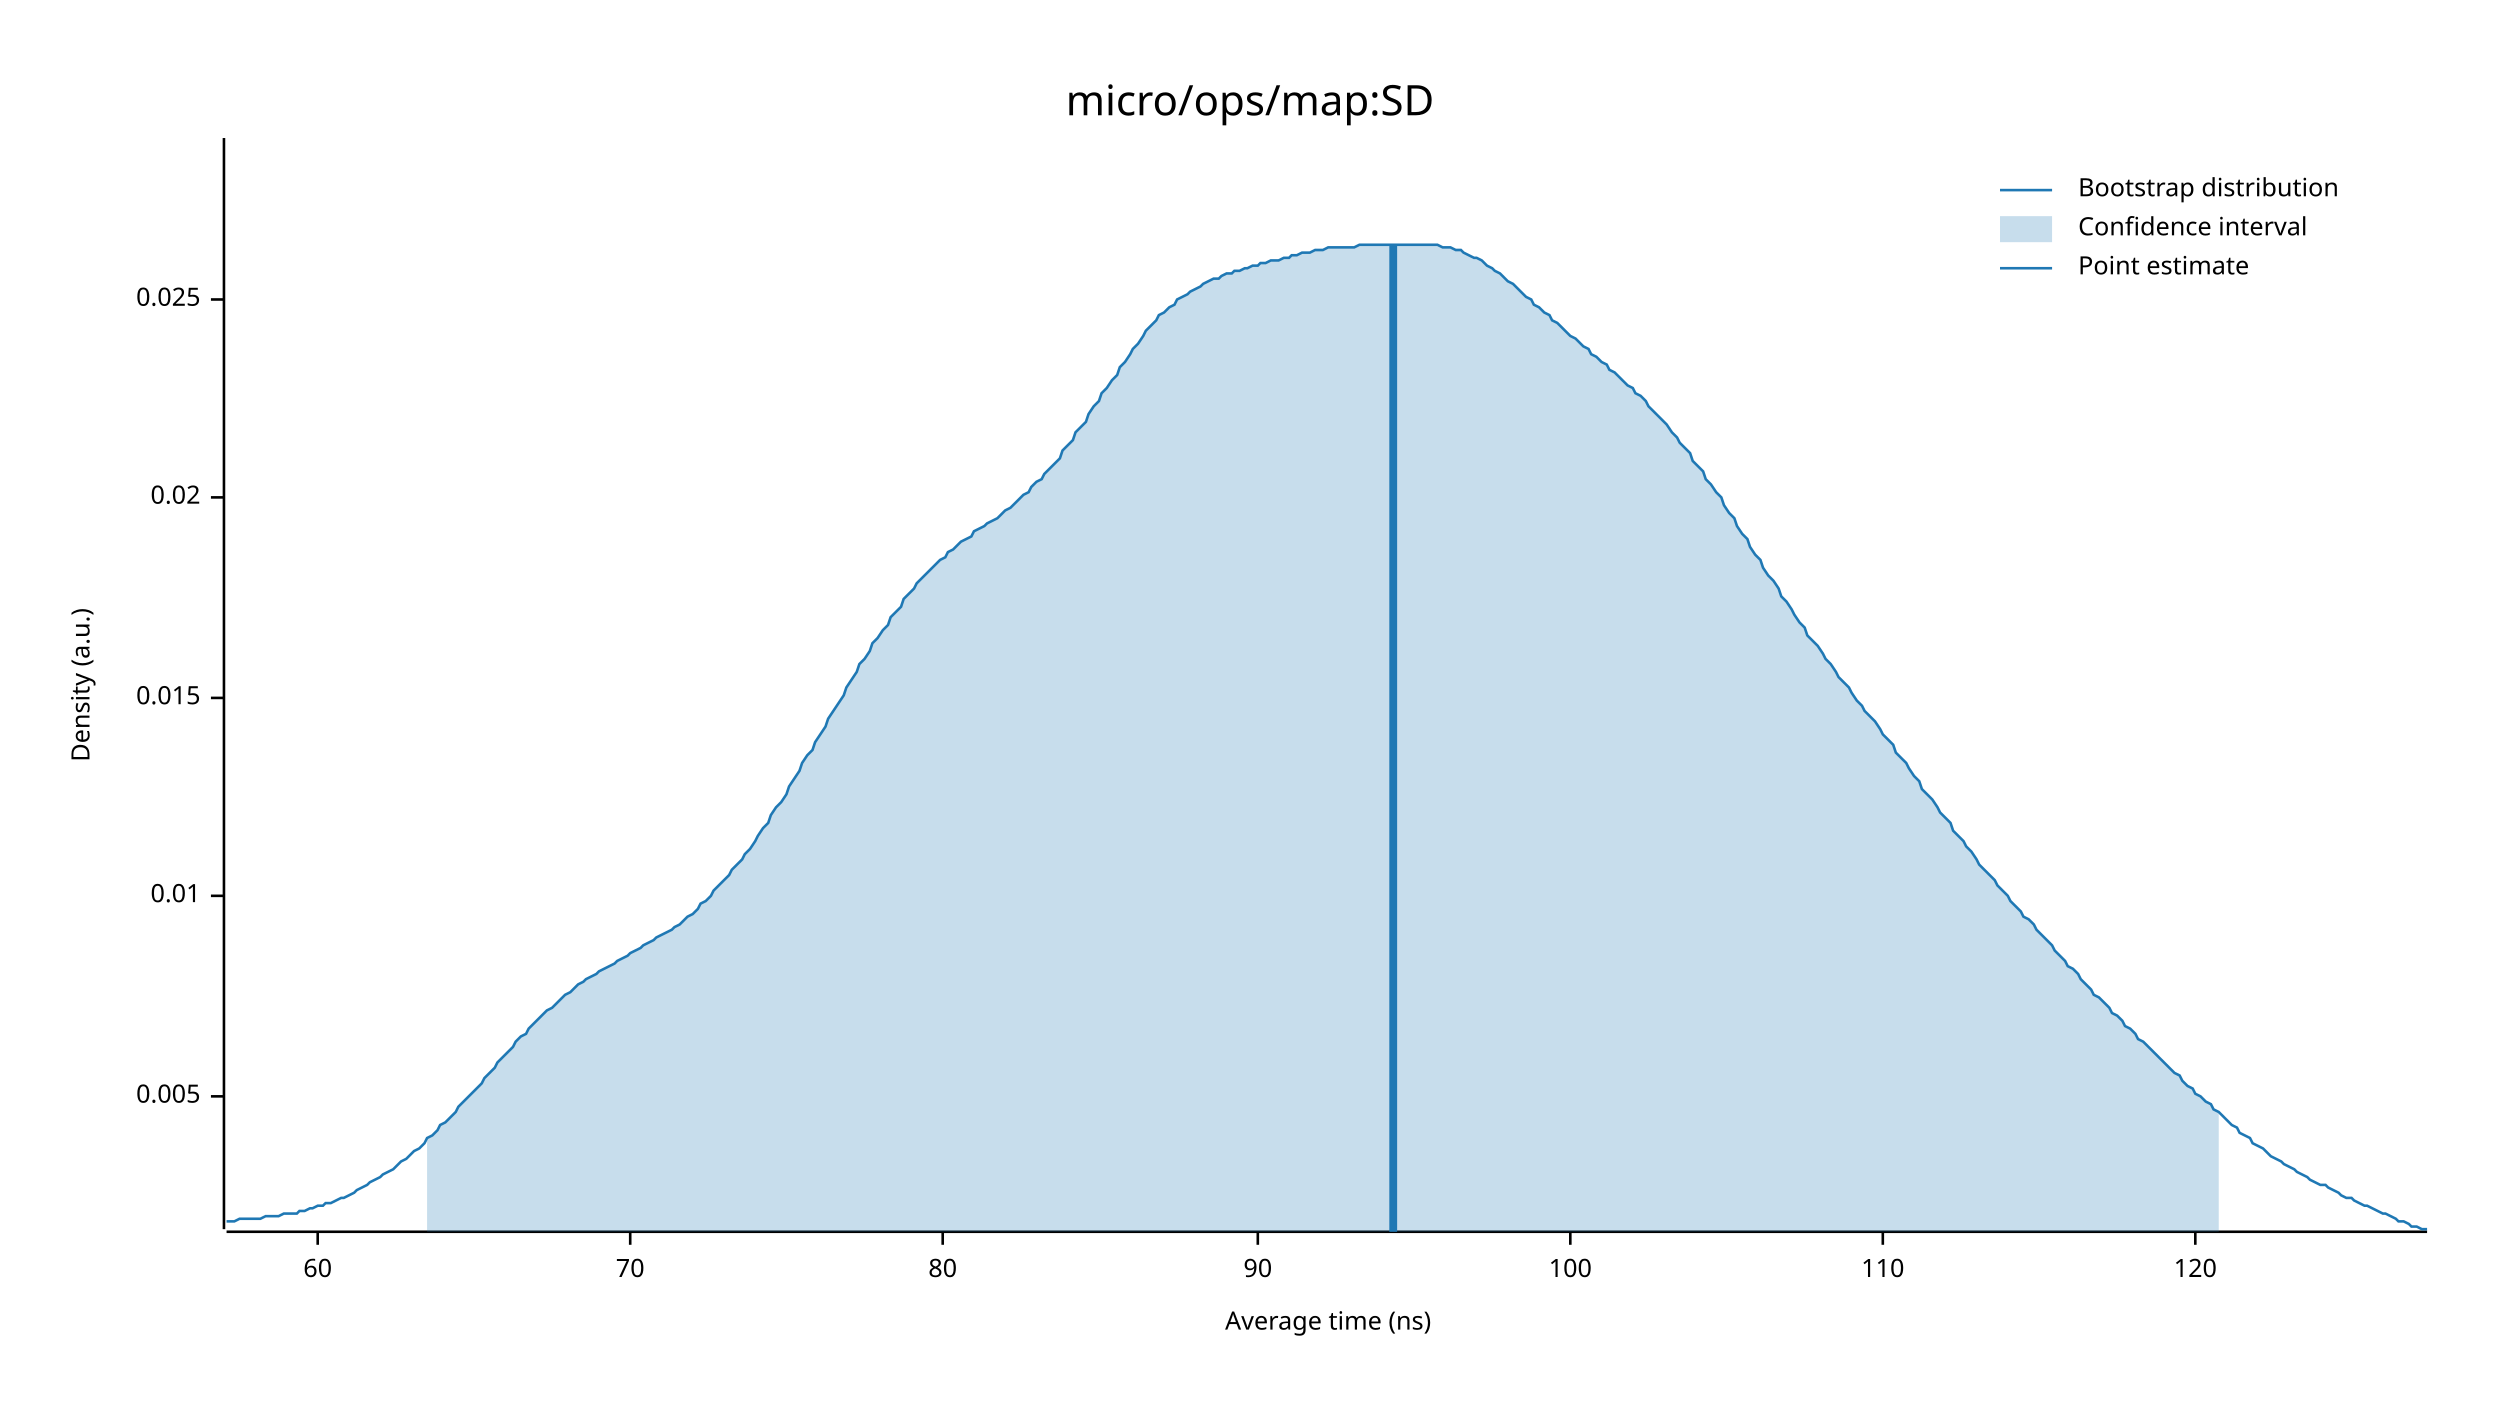
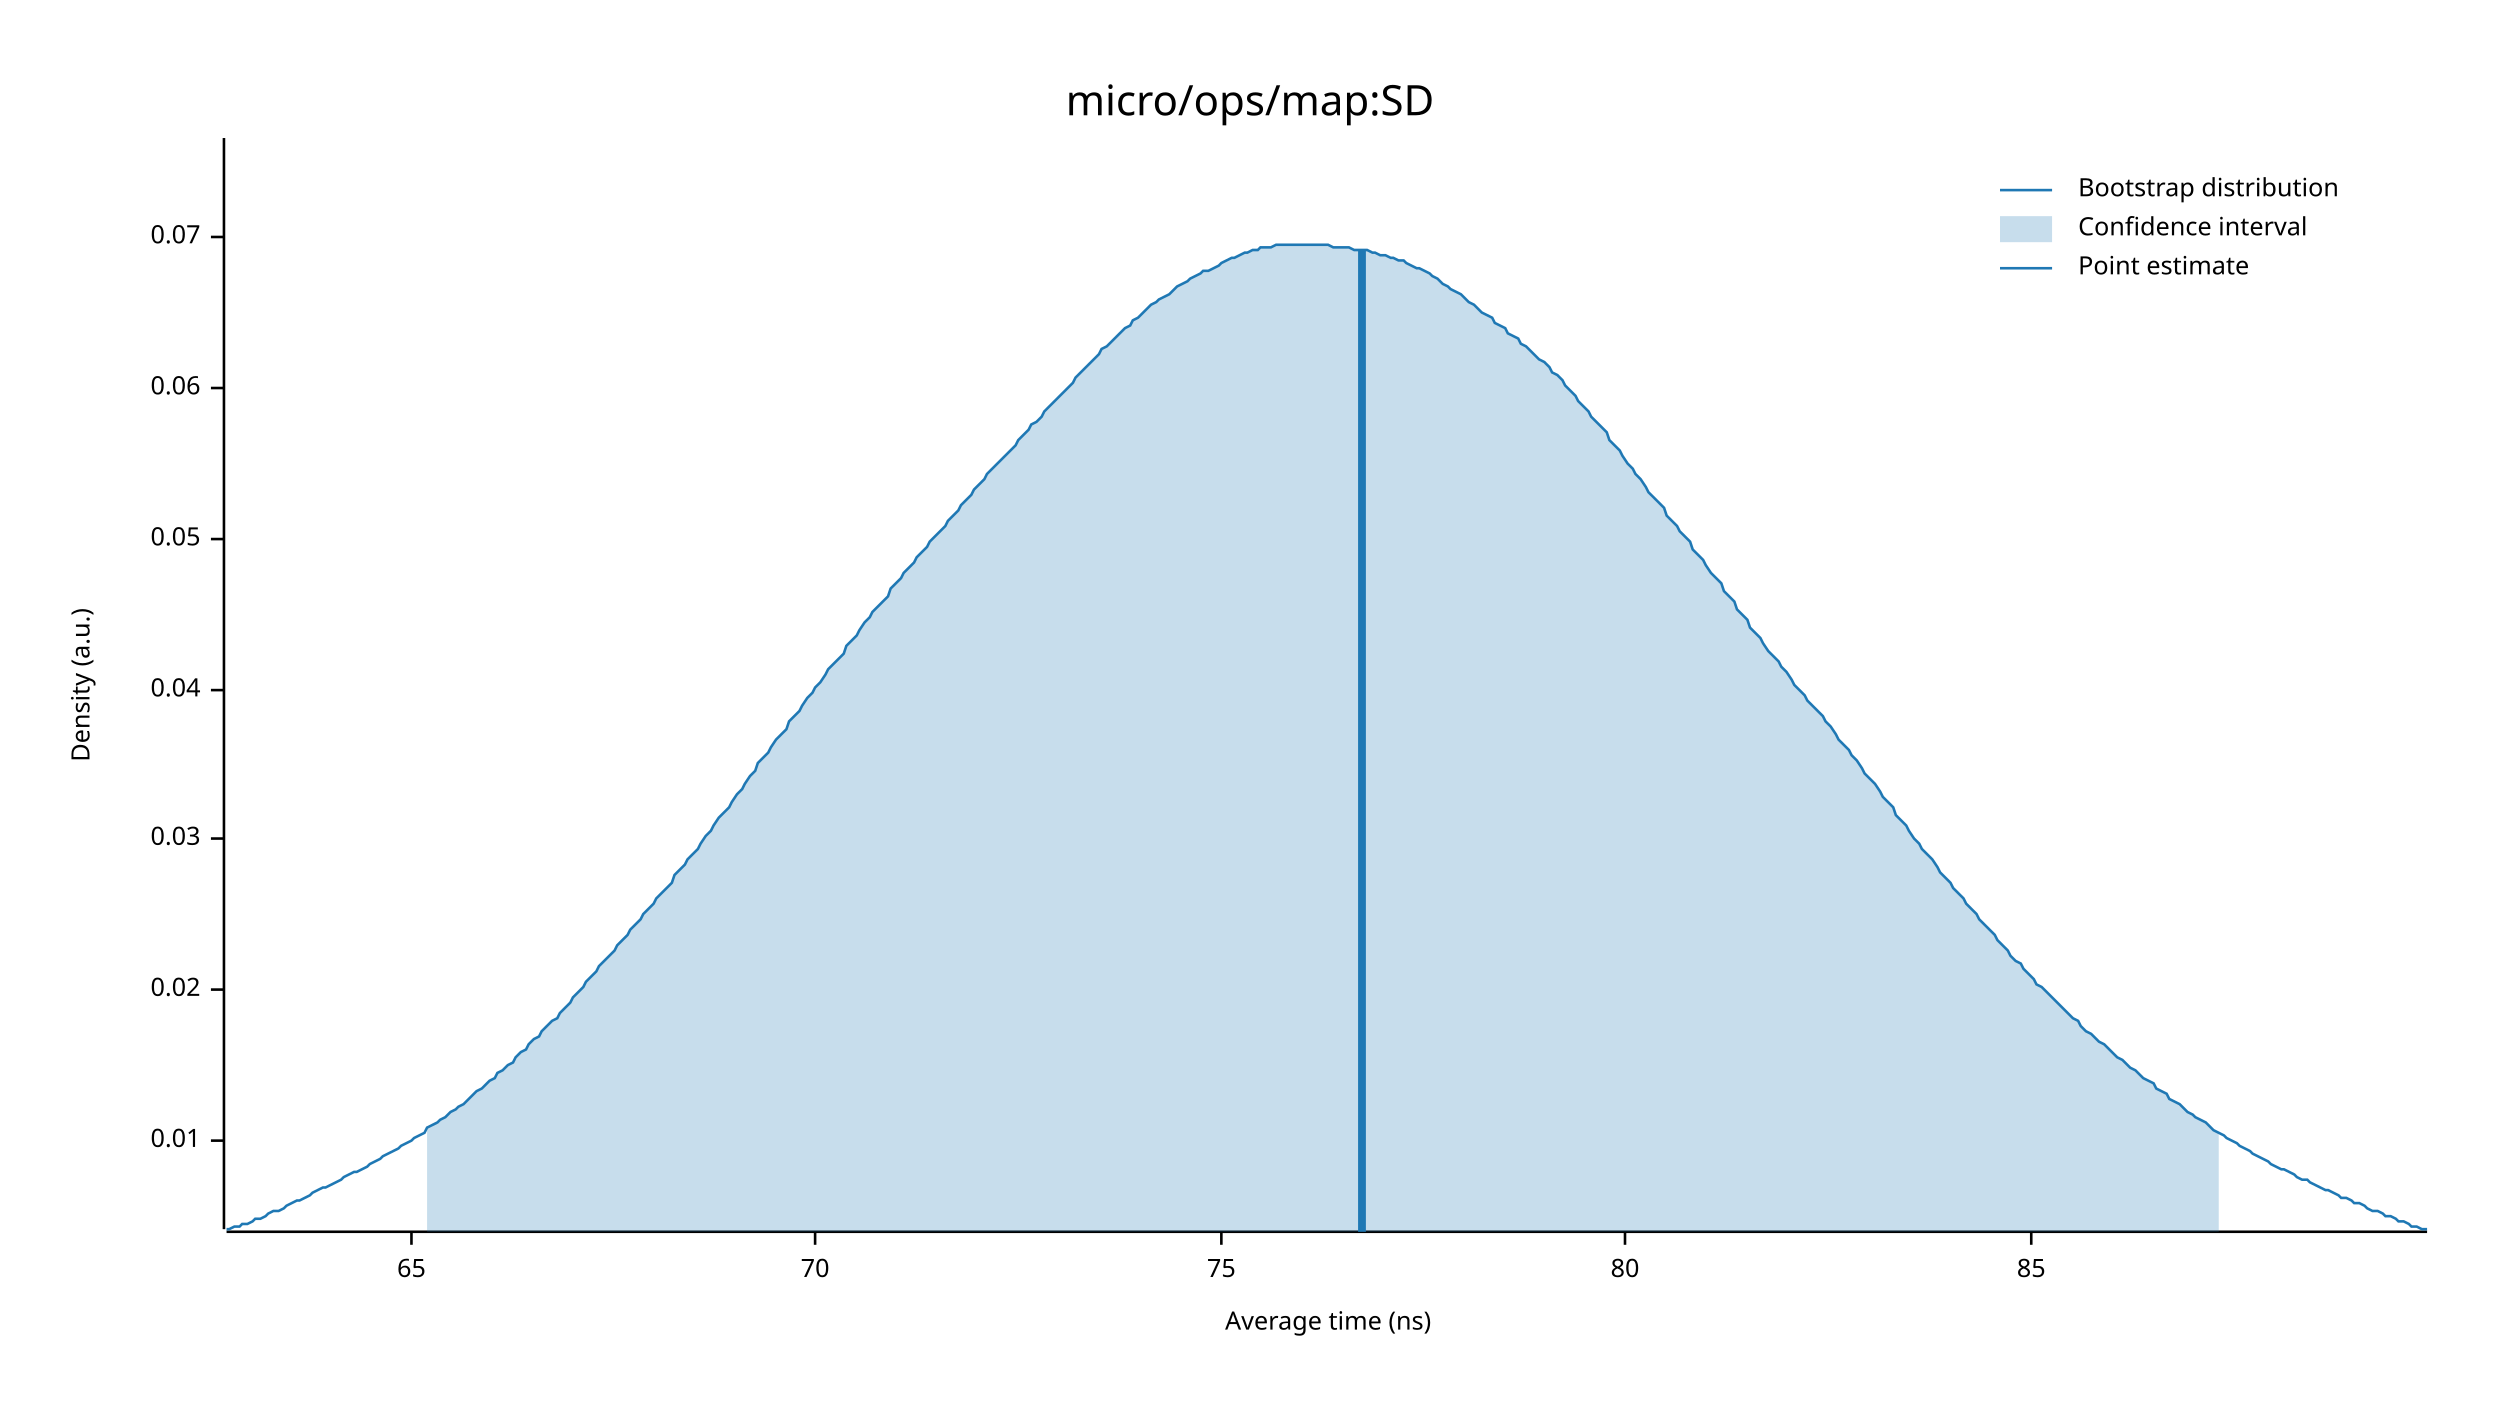
<svg xmlns="http://www.w3.org/2000/svg" width="960" height="540" viewBox="0 0 960 540">
  <text x="480" y="32" dy="0.76em" text-anchor="middle" font-family="sans-serif" font-size="16.129" opacity="1" fill="#000000">
micro/ops/map:SD
</text>
  <text x="27" y="263" dy="0.76em" text-anchor="middle" font-family="sans-serif" font-size="9.677" opacity="1" fill="#000000" transform="rotate(270, 27, 263)">
Density (a.u.)
</text>
  <text x="510" y="513" dy="-0.5ex" text-anchor="middle" font-family="sans-serif" font-size="9.677" opacity="1" fill="#000000">
Average time (ns)
</text>
  <polyline fill="none" opacity="1" stroke="#000000" stroke-width="1" points="86,53 86,472 " />
-   <text x="77" y="421" dy="0.5ex" text-anchor="end" font-family="sans-serif" font-size="9.677" opacity="1" fill="#000000">
- 0.005
- </text>
-   <polyline fill="none" opacity="1" stroke="#000000" stroke-width="1" points="81,421 86,421 " />
-   <text x="77" y="344" dy="0.5ex" text-anchor="end" font-family="sans-serif" font-size="9.677" opacity="1" fill="#000000">
+   <text x="77" y="438" dy="0.5ex" text-anchor="end" font-family="sans-serif" font-size="9.677" opacity="1" fill="#000000">
0.01
</text>
-   <polyline fill="none" opacity="1" stroke="#000000" stroke-width="1" points="81,344 86,344 " />
-   <text x="77" y="268" dy="0.5ex" text-anchor="end" font-family="sans-serif" font-size="9.677" opacity="1" fill="#000000">
- 0.015
- </text>
-   <polyline fill="none" opacity="1" stroke="#000000" stroke-width="1" points="81,268 86,268 " />
-   <text x="77" y="191" dy="0.5ex" text-anchor="end" font-family="sans-serif" font-size="9.677" opacity="1" fill="#000000">
+   <polyline fill="none" opacity="1" stroke="#000000" stroke-width="1" points="81,438 86,438 " />
+   <text x="77" y="380" dy="0.5ex" text-anchor="end" font-family="sans-serif" font-size="9.677" opacity="1" fill="#000000">
0.02
</text>
-   <polyline fill="none" opacity="1" stroke="#000000" stroke-width="1" points="81,191 86,191 " />
-   <text x="77" y="115" dy="0.5ex" text-anchor="end" font-family="sans-serif" font-size="9.677" opacity="1" fill="#000000">
- 0.025
+   <polyline fill="none" opacity="1" stroke="#000000" stroke-width="1" points="81,380 86,380 " />
+   <text x="77" y="322" dy="0.5ex" text-anchor="end" font-family="sans-serif" font-size="9.677" opacity="1" fill="#000000">
+ 0.03
</text>
-   <polyline fill="none" opacity="1" stroke="#000000" stroke-width="1" points="81,115 86,115 " />
+   <polyline fill="none" opacity="1" stroke="#000000" stroke-width="1" points="81,322 86,322 " />
+   <text x="77" y="265" dy="0.5ex" text-anchor="end" font-family="sans-serif" font-size="9.677" opacity="1" fill="#000000">
+ 0.04
+ </text>
+   <polyline fill="none" opacity="1" stroke="#000000" stroke-width="1" points="81,265 86,265 " />
+   <text x="77" y="207" dy="0.5ex" text-anchor="end" font-family="sans-serif" font-size="9.677" opacity="1" fill="#000000">
+ 0.05
+ </text>
+   <polyline fill="none" opacity="1" stroke="#000000" stroke-width="1" points="81,207 86,207 " />
+   <text x="77" y="149" dy="0.5ex" text-anchor="end" font-family="sans-serif" font-size="9.677" opacity="1" fill="#000000">
+ 0.06
+ </text>
+   <polyline fill="none" opacity="1" stroke="#000000" stroke-width="1" points="81,149 86,149 " />
+   <text x="77" y="91" dy="0.5ex" text-anchor="end" font-family="sans-serif" font-size="9.677" opacity="1" fill="#000000">
+ 0.07
+ </text>
+   <polyline fill="none" opacity="1" stroke="#000000" stroke-width="1" points="81,91 86,91 " />
  <polyline fill="none" opacity="1" stroke="#000000" stroke-width="1" points="87,473 932,473 " />
-   <text x="122" y="483" dy="0.76em" text-anchor="middle" font-family="sans-serif" font-size="9.677" opacity="1" fill="#000000">
- 60
+   <text x="158" y="483" dy="0.76em" text-anchor="middle" font-family="sans-serif" font-size="9.677" opacity="1" fill="#000000">
+ 65
</text>
-   <polyline fill="none" opacity="1" stroke="#000000" stroke-width="1" points="122,473 122,478 " />
-   <text x="242" y="483" dy="0.76em" text-anchor="middle" font-family="sans-serif" font-size="9.677" opacity="1" fill="#000000">
+   <polyline fill="none" opacity="1" stroke="#000000" stroke-width="1" points="158,473 158,478 " />
+   <text x="313" y="483" dy="0.76em" text-anchor="middle" font-family="sans-serif" font-size="9.677" opacity="1" fill="#000000">
70
</text>
-   <polyline fill="none" opacity="1" stroke="#000000" stroke-width="1" points="242,473 242,478 " />
-   <text x="362" y="483" dy="0.76em" text-anchor="middle" font-family="sans-serif" font-size="9.677" opacity="1" fill="#000000">
+   <polyline fill="none" opacity="1" stroke="#000000" stroke-width="1" points="313,473 313,478 " />
+   <text x="469" y="483" dy="0.76em" text-anchor="middle" font-family="sans-serif" font-size="9.677" opacity="1" fill="#000000">
+ 75
+ </text>
+   <polyline fill="none" opacity="1" stroke="#000000" stroke-width="1" points="469,473 469,478 " />
+   <text x="624" y="483" dy="0.76em" text-anchor="middle" font-family="sans-serif" font-size="9.677" opacity="1" fill="#000000">
80
</text>
-   <polyline fill="none" opacity="1" stroke="#000000" stroke-width="1" points="362,473 362,478 " />
-   <text x="483" y="483" dy="0.76em" text-anchor="middle" font-family="sans-serif" font-size="9.677" opacity="1" fill="#000000">
- 90
+   <polyline fill="none" opacity="1" stroke="#000000" stroke-width="1" points="624,473 624,478 " />
+   <text x="780" y="483" dy="0.76em" text-anchor="middle" font-family="sans-serif" font-size="9.677" opacity="1" fill="#000000">
+ 85
</text>
-   <polyline fill="none" opacity="1" stroke="#000000" stroke-width="1" points="483,473 483,478 " />
-   <text x="603" y="483" dy="0.76em" text-anchor="middle" font-family="sans-serif" font-size="9.677" opacity="1" fill="#000000">
- 100
- </text>
-   <polyline fill="none" opacity="1" stroke="#000000" stroke-width="1" points="603,473 603,478 " />
-   <text x="723" y="483" dy="0.76em" text-anchor="middle" font-family="sans-serif" font-size="9.677" opacity="1" fill="#000000">
- 110
- </text>
-   <polyline fill="none" opacity="1" stroke="#000000" stroke-width="1" points="723,473 723,478 " />
-   <text x="843" y="483" dy="0.76em" text-anchor="middle" font-family="sans-serif" font-size="9.677" opacity="1" fill="#000000">
- 120
- </text>
-   <polyline fill="none" opacity="1" stroke="#000000" stroke-width="1" points="843,473 843,478 " />
-   <polyline fill="none" opacity="1" stroke="#1F78B4" stroke-width="1" points="87,469 88,469 90,469 92,468 93,468 95,468 97,468 98,468 100,468 102,467 103,467 105,467 107,467 109,466 110,466 112,466 114,466 115,465 117,465 119,464 120,464 122,463 124,463 125,462 127,462 129,461 131,460 132,460 134,459 136,458 137,457 139,456 141,455 142,454 144,453 146,452 147,451 149,450 151,449 153,447 154,446 156,445 158,443 159,442 161,441 163,439 164,437 166,436 168,434 169,432 171,431 173,429 175,427 176,425 178,423 180,421 181,420 183,418 185,416 186,414 188,412 190,410 191,408 193,406 195,404 197,402 198,400 200,398 202,397 203,395 205,393 207,391 208,390 210,388 212,387 214,385 215,384 217,382 219,381 220,380 222,378 224,377 225,376 227,375 229,374 230,373 232,372 234,371 236,370 237,369 239,368 241,367 242,366 244,365 246,364 247,363 249,362 251,361 252,360 254,359 256,358 258,357 259,356 261,355 263,353 264,352 266,351 268,349 269,347 271,346 273,344 274,342 276,340 278,338 280,336 281,334 283,332 285,330 286,328 288,326 290,323 291,321 293,318 295,316 296,313 298,310 300,308 302,305 303,302 305,299 307,296 308,293 310,290 312,288 313,285 315,282 317,279 318,276 320,273 322,270 324,267 325,264 327,261 329,258 330,255 332,253 334,250 335,247 337,245 339,242 341,240 342,237 344,235 346,233 347,230 349,228 351,226 352,224 354,222 356,220 357,219 359,217 361,215 363,214 364,212 366,211 368,209 369,208 371,207 373,206 374,204 376,203 378,202 379,201 381,200 383,199 385,197 386,196 388,195 390,193 391,192 393,190 395,189 396,187 398,185 400,184 401,182 403,180 405,178 407,176 408,173 410,171 412,169 413,166 415,164 417,162 418,159 420,156 422,154 423,151 425,149 427,146 429,144 430,141 432,139 434,136 435,134 437,132 439,129 440,127 442,125 444,123 445,121 447,120 449,118 451,117 452,115 454,114 456,113 457,112 459,111 461,110 462,109 464,108 466,107 468,107 469,106 471,105 473,105 474,104 476,104 478,103 479,103 481,102 483,102 484,101 486,101 488,100 490,100 491,100 493,99 495,99 496,98 498,98 500,97 501,97 503,97 505,96 506,96 508,96 510,95 512,95 513,95 515,95 517,95 518,95 520,95 522,94 523,94 525,94 527,94 528,94 530,94 532,94 534,94 535,94 537,94 539,94 540,94 542,94 544,94 545,94 547,94 549,94 550,94 552,94 554,95 556,95 557,95 559,96 561,96 562,97 564,98 566,99 567,99 569,100 571,102 573,103 574,104 576,105 578,107 579,108 581,109 583,111 584,112 586,114 588,115 589,117 591,118 593,120 595,121 596,123 598,124 600,126 601,127 603,129 605,130 606,131 608,133 610,134 611,136 613,137 615,139 617,140 618,142 620,143 622,145 623,146 625,148 627,149 628,151 630,152 632,154 633,156 635,158 637,160 639,162 640,163 642,166 644,168 645,170 647,172 649,174 650,177 652,179 654,181 655,184 657,186 659,189 661,191 662,194 664,197 666,199 667,202 669,205 671,207 672,210 674,213 676,215 677,218 679,221 681,223 683,226 684,229 686,231 688,234 689,236 691,239 693,241 694,244 696,246 698,248 700,251 701,253 703,255 705,258 706,260 708,262 710,264 711,266 713,269 715,271 716,273 718,275 720,277 722,280 723,282 725,284 727,286 728,289 730,291 732,293 733,295 735,298 737,300 738,303 740,305 742,307 744,310 745,312 747,314 749,316 750,319 752,321 754,323 755,325 757,327 759,330 760,332 762,334 764,336 766,338 767,340 769,342 771,344 772,346 774,348 776,350 777,352 779,353 781,355 782,357 784,359 786,361 788,363 789,365 791,367 793,369 794,371 796,372 798,374 799,376 801,378 803,380 804,382 806,383 808,385 810,387 811,389 813,390 815,392 816,394 818,395 820,397 821,399 823,400 825,402 827,404 828,405 830,407 832,409 833,410 835,412 837,413 838,415 840,417 842,418 843,420 845,421 847,423 849,424 850,426 852,427 854,429 855,430 857,432 859,433 860,435 862,436 864,437 865,439 867,440 869,441 871,443 872,444 874,445 876,446 877,447 879,448 881,449 882,450 884,451 886,452 887,453 889,454 891,455 893,455 894,456 896,457 898,458 899,459 901,460 903,460 904,461 906,462 908,463 909,463 911,464 913,465 915,466 916,466 918,467 920,468 921,469 923,469 925,470 926,471 928,471 930,472 932,472 " />
-   <polygon opacity="0.25" fill="#1F78B4" points="164,437 166,436 168,434 169,432 171,431 173,429 175,427 176,425 178,423 180,421 181,420 183,418 185,416 186,414 188,412 190,410 191,408 193,406 195,404 197,402 198,400 200,398 202,397 203,395 205,393 207,391 208,390 210,388 212,387 214,385 215,384 217,382 219,381 220,380 222,378 224,377 225,376 227,375 229,374 230,373 232,372 234,371 236,370 237,369 239,368 241,367 242,366 244,365 246,364 247,363 249,362 251,361 252,360 254,359 256,358 258,357 259,356 261,355 263,353 264,352 266,351 268,349 269,347 271,346 273,344 274,342 276,340 278,338 280,336 281,334 283,332 285,330 286,328 288,326 290,323 291,321 293,318 295,316 296,313 298,310 300,308 302,305 303,302 305,299 307,296 308,293 310,290 312,288 313,285 315,282 317,279 318,276 320,273 322,270 324,267 325,264 327,261 329,258 330,255 332,253 334,250 335,247 337,245 339,242 341,240 342,237 344,235 346,233 347,230 349,228 351,226 352,224 354,222 356,220 357,219 359,217 361,215 363,214 364,212 366,211 368,209 369,208 371,207 373,206 374,204 376,203 378,202 379,201 381,200 383,199 385,197 386,196 388,195 390,193 391,192 393,190 395,189 396,187 398,185 400,184 401,182 403,180 405,178 407,176 408,173 410,171 412,169 413,166 415,164 417,162 418,159 420,156 422,154 423,151 425,149 427,146 429,144 430,141 432,139 434,136 435,134 437,132 439,129 440,127 442,125 444,123 445,121 447,120 449,118 451,117 452,115 454,114 456,113 457,112 459,111 461,110 462,109 464,108 466,107 468,107 469,106 471,105 473,105 474,104 476,104 478,103 479,103 481,102 483,102 484,101 486,101 488,100 490,100 491,100 493,99 495,99 496,98 498,98 500,97 501,97 503,97 505,96 506,96 508,96 510,95 512,95 513,95 515,95 517,95 518,95 520,95 522,94 523,94 525,94 527,94 528,94 530,94 532,94 534,94 535,94 537,94 539,94 540,94 542,94 544,94 545,94 547,94 549,94 550,94 552,94 554,95 556,95 557,95 559,96 561,96 562,97 564,98 566,99 567,99 569,100 571,102 573,103 574,104 576,105 578,107 579,108 581,109 583,111 584,112 586,114 588,115 589,117 591,118 593,120 595,121 596,123 598,124 600,126 601,127 603,129 605,130 606,131 608,133 610,134 611,136 613,137 615,139 617,140 618,142 620,143 622,145 623,146 625,148 627,149 628,151 630,152 632,154 633,156 635,158 637,160 639,162 640,163 642,166 644,168 645,170 647,172 649,174 650,177 652,179 654,181 655,184 657,186 659,189 661,191 662,194 664,197 666,199 667,202 669,205 671,207 672,210 674,213 676,215 677,218 679,221 681,223 683,226 684,229 686,231 688,234 689,236 691,239 693,241 694,244 696,246 698,248 700,251 701,253 703,255 705,258 706,260 708,262 710,264 711,266 713,269 715,271 716,273 718,275 720,277 722,280 723,282 725,284 727,286 728,289 730,291 732,293 733,295 735,298 737,300 738,303 740,305 742,307 744,310 745,312 747,314 749,316 750,319 752,321 754,323 755,325 757,327 759,330 760,332 762,334 764,336 766,338 767,340 769,342 771,344 772,346 774,348 776,350 777,352 779,353 781,355 782,357 784,359 786,361 788,363 789,365 791,367 793,369 794,371 796,372 798,374 799,376 801,378 803,380 804,382 806,383 808,385 810,387 811,389 813,390 815,392 816,394 818,395 820,397 821,399 823,400 825,402 827,404 828,405 830,407 832,409 833,410 835,412 837,413 838,415 840,417 842,418 843,420 845,421 847,423 849,424 850,426 852,427 852,473 164,473 " />
-   <polyline fill="none" opacity="1" stroke="#1F78B4" stroke-width="3" points="535,473 535,94 " />
+   <polyline fill="none" opacity="1" stroke="#000000" stroke-width="1" points="780,473 780,478 " />
+   <polyline fill="none" opacity="1" stroke="#1F78B4" stroke-width="1" points="87,472 88,472 90,471 92,471 93,470 95,470 97,469 98,468 100,468 102,467 103,466 105,465 107,465 109,464 110,463 112,462 114,461 115,461 117,460 119,459 120,458 122,457 124,456 125,456 127,455 129,454 131,453 132,452 134,451 136,450 137,450 139,449 141,448 142,447 144,446 146,445 147,444 149,443 151,442 153,441 154,440 156,439 158,438 159,437 161,436 163,435 164,433 166,432 168,431 169,430 171,429 173,427 175,426 176,425 178,424 180,422 181,421 183,419 185,418 186,417 188,415 190,414 191,412 193,411 195,409 197,408 198,406 200,404 202,403 203,401 205,399 207,398 208,396 210,394 212,392 214,391 215,389 217,387 219,385 220,383 222,381 224,379 225,377 227,375 229,373 230,371 232,369 234,367 236,365 237,363 239,361 241,359 242,357 244,355 246,353 247,351 249,349 251,347 252,345 254,343 256,341 258,339 259,336 261,334 263,332 264,330 266,328 268,326 269,324 271,321 273,319 274,317 276,314 278,312 280,310 281,308 283,305 285,303 286,301 288,298 290,296 291,293 293,291 295,289 296,287 298,284 300,282 302,280 303,277 305,275 307,273 308,271 310,268 312,266 313,264 315,262 317,259 318,257 320,255 322,253 324,251 325,248 327,246 329,244 330,242 332,239 334,237 335,235 337,233 339,231 341,229 342,226 344,224 346,222 347,220 349,218 351,216 352,214 354,212 356,210 357,208 359,206 361,204 363,202 364,200 366,198 368,196 369,194 371,192 373,190 374,188 376,186 378,184 379,182 381,180 383,178 385,176 386,175 388,173 390,171 391,169 393,167 395,165 396,163 398,162 400,160 401,158 403,156 405,154 407,152 408,151 410,149 412,147 413,145 415,143 417,141 418,140 420,138 422,136 423,134 425,133 427,131 429,129 430,128 432,126 434,125 435,123 437,122 439,120 440,119 442,117 444,116 445,115 447,114 449,113 451,111 452,110 454,109 456,108 457,107 459,106 461,105 462,104 464,104 466,103 468,102 469,101 471,100 473,99 474,99 476,98 478,97 479,97 481,96 483,96 484,95 486,95 488,95 490,94 491,94 493,94 495,94 496,94 498,94 500,94 501,94 503,94 505,94 506,94 508,94 510,94 512,95 513,95 515,95 517,95 518,95 520,96 522,96 523,96 525,96 527,97 528,97 530,98 532,98 534,99 535,99 537,100 539,100 540,101 542,102 544,103 545,103 547,104 549,105 550,106 552,107 554,109 556,110 557,111 559,112 561,113 562,114 564,116 566,117 567,118 569,120 571,121 573,122 574,124 576,125 578,126 579,128 581,129 583,130 584,132 586,133 588,135 589,136 591,138 593,139 595,141 596,143 598,144 600,146 601,148 603,150 605,152 606,154 608,156 610,158 611,160 613,162 615,164 617,166 618,169 620,171 622,173 623,175 625,178 627,180 628,182 630,184 632,187 633,189 635,191 637,193 639,195 640,198 642,200 644,202 645,204 647,206 649,208 650,211 652,213 654,215 655,217 657,220 659,222 661,224 662,227 664,229 666,231 667,234 669,236 671,238 672,241 674,243 676,245 677,247 679,250 681,252 683,254 684,256 686,258 688,261 689,263 691,265 693,267 694,269 696,271 698,273 700,275 701,277 703,279 705,282 706,284 708,286 710,288 711,290 713,292 715,295 716,297 718,299 720,301 722,304 723,306 725,308 727,310 728,313 730,315 732,317 733,319 735,322 737,324 738,326 740,328 742,330 744,333 745,335 747,337 749,339 750,341 752,343 754,345 755,347 757,349 759,351 760,353 762,355 764,357 766,359 767,361 769,363 771,365 772,367 774,369 776,370 777,372 779,374 781,376 782,378 784,379 786,381 788,383 789,384 791,386 793,388 794,389 796,391 798,392 799,394 801,396 803,397 804,398 806,400 808,401 810,403 811,404 813,406 815,407 816,408 818,410 820,411 821,412 823,414 825,415 827,416 828,418 830,419 832,420 833,422 835,423 837,424 838,425 840,427 842,428 843,429 845,430 847,431 849,433 850,434 852,435 854,436 855,437 857,438 859,439 860,440 862,441 864,442 865,443 867,444 869,445 871,446 872,447 874,448 876,449 877,449 879,450 881,451 882,452 884,453 886,453 887,454 889,455 891,456 893,457 894,457 896,458 898,459 899,460 901,460 903,461 904,462 906,462 908,463 909,464 911,465 913,465 915,466 916,467 918,467 920,468 921,469 923,469 925,470 926,471 928,471 930,472 932,472 " />
+   <polygon opacity="0.25" fill="#1F78B4" points="164,433 166,432 168,431 169,430 171,429 173,427 175,426 176,425 178,424 180,422 181,421 183,419 185,418 186,417 188,415 190,414 191,412 193,411 195,409 197,408 198,406 200,404 202,403 203,401 205,399 207,398 208,396 210,394 212,392 214,391 215,389 217,387 219,385 220,383 222,381 224,379 225,377 227,375 229,373 230,371 232,369 234,367 236,365 237,363 239,361 241,359 242,357 244,355 246,353 247,351 249,349 251,347 252,345 254,343 256,341 258,339 259,336 261,334 263,332 264,330 266,328 268,326 269,324 271,321 273,319 274,317 276,314 278,312 280,310 281,308 283,305 285,303 286,301 288,298 290,296 291,293 293,291 295,289 296,287 298,284 300,282 302,280 303,277 305,275 307,273 308,271 310,268 312,266 313,264 315,262 317,259 318,257 320,255 322,253 324,251 325,248 327,246 329,244 330,242 332,239 334,237 335,235 337,233 339,231 341,229 342,226 344,224 346,222 347,220 349,218 351,216 352,214 354,212 356,210 357,208 359,206 361,204 363,202 364,200 366,198 368,196 369,194 371,192 373,190 374,188 376,186 378,184 379,182 381,180 383,178 385,176 386,175 388,173 390,171 391,169 393,167 395,165 396,163 398,162 400,160 401,158 403,156 405,154 407,152 408,151 410,149 412,147 413,145 415,143 417,141 418,140 420,138 422,136 423,134 425,133 427,131 429,129 430,128 432,126 434,125 435,123 437,122 439,120 440,119 442,117 444,116 445,115 447,114 449,113 451,111 452,110 454,109 456,108 457,107 459,106 461,105 462,104 464,104 466,103 468,102 469,101 471,100 473,99 474,99 476,98 478,97 479,97 481,96 483,96 484,95 486,95 488,95 490,94 491,94 493,94 495,94 496,94 498,94 500,94 501,94 503,94 505,94 506,94 508,94 510,94 512,95 513,95 515,95 517,95 518,95 520,96 522,96 523,96 525,96 527,97 528,97 530,98 532,98 534,99 535,99 537,100 539,100 540,101 542,102 544,103 545,103 547,104 549,105 550,106 552,107 554,109 556,110 557,111 559,112 561,113 562,114 564,116 566,117 567,118 569,120 571,121 573,122 574,124 576,125 578,126 579,128 581,129 583,130 584,132 586,133 588,135 589,136 591,138 593,139 595,141 596,143 598,144 600,146 601,148 603,150 605,152 606,154 608,156 610,158 611,160 613,162 615,164 617,166 618,169 620,171 622,173 623,175 625,178 627,180 628,182 630,184 632,187 633,189 635,191 637,193 639,195 640,198 642,200 644,202 645,204 647,206 649,208 650,211 652,213 654,215 655,217 657,220 659,222 661,224 662,227 664,229 666,231 667,234 669,236 671,238 672,241 674,243 676,245 677,247 679,250 681,252 683,254 684,256 686,258 688,261 689,263 691,265 693,267 694,269 696,271 698,273 700,275 701,277 703,279 705,282 706,284 708,286 710,288 711,290 713,292 715,295 716,297 718,299 720,301 722,304 723,306 725,308 727,310 728,313 730,315 732,317 733,319 735,322 737,324 738,326 740,328 742,330 744,333 745,335 747,337 749,339 750,341 752,343 754,345 755,347 757,349 759,351 760,353 762,355 764,357 766,359 767,361 769,363 771,365 772,367 774,369 776,370 777,372 779,374 781,376 782,378 784,379 786,381 788,383 789,384 791,386 793,388 794,389 796,391 798,392 799,394 801,396 803,397 804,398 806,400 808,401 810,403 811,404 813,406 815,407 816,408 818,410 820,411 821,412 823,414 825,415 827,416 828,418 830,419 832,420 833,422 835,423 837,424 838,425 840,427 842,428 843,429 845,430 847,431 849,433 850,434 852,435 852,473 164,473 " />
+   <polyline fill="none" opacity="1" stroke="#1F78B4" stroke-width="3" points="523,473 523,96 " />
  <text x="798" y="68" dy="0.76em" text-anchor="start" font-family="sans-serif" font-size="9.677" opacity="1" fill="#000000">
Bootstrap distribution
</text>
  <text x="798" y="83" dy="0.76em" text-anchor="start" font-family="sans-serif" font-size="9.677" opacity="1" fill="#000000">
Confidence interval
</text>
  <text x="798" y="98" dy="0.76em" text-anchor="start" font-family="sans-serif" font-size="9.677" opacity="1" fill="#000000">
Point estimate
</text>
  <polyline fill="none" opacity="1" stroke="#1F78B4" stroke-width="1" points="768,73 788,73 " />
  <rect x="768" y="83" width="20" height="10" opacity="0.25" fill="#1F78B4" stroke="none" />
  <polyline fill="none" opacity="1" stroke="#1F78B4" stroke-width="1" points="768,103 788,103 " />
</svg>
